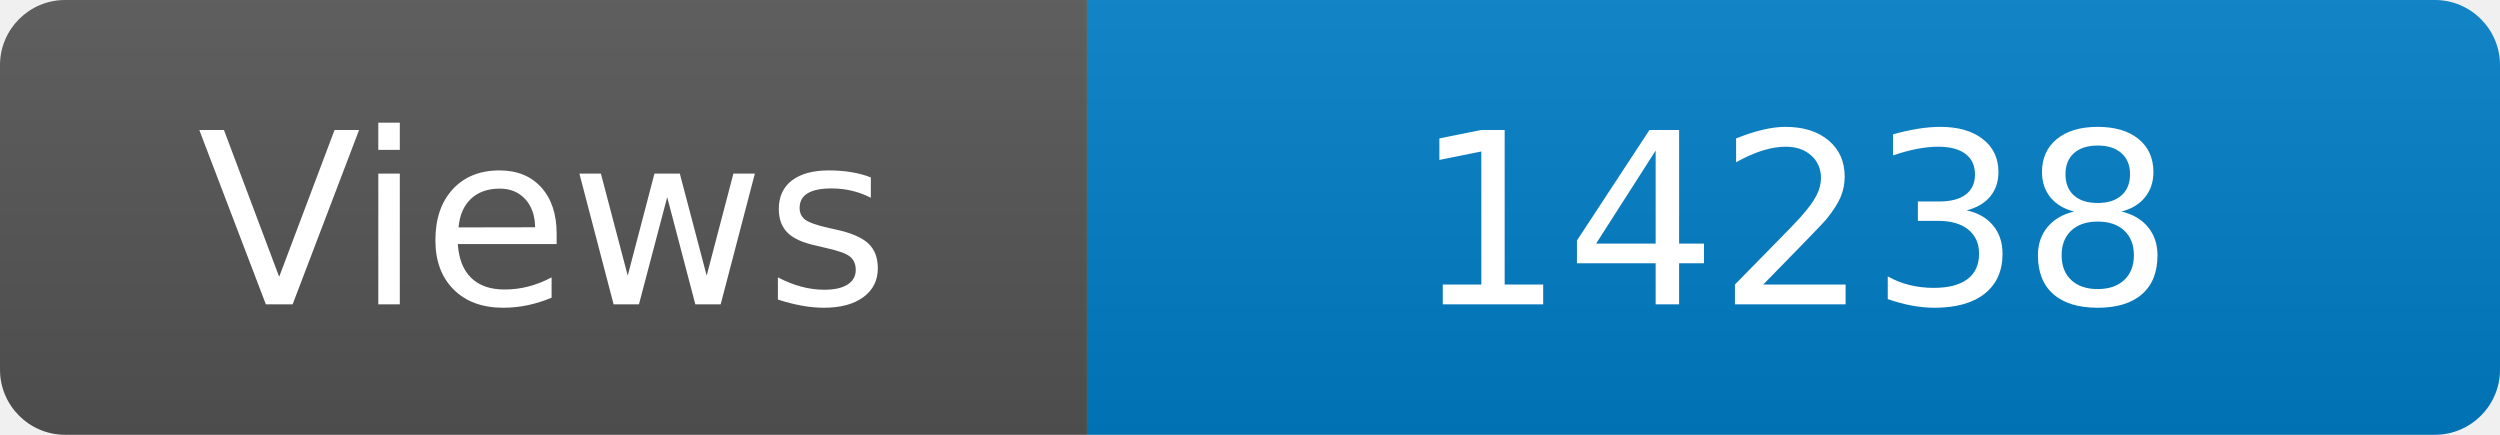
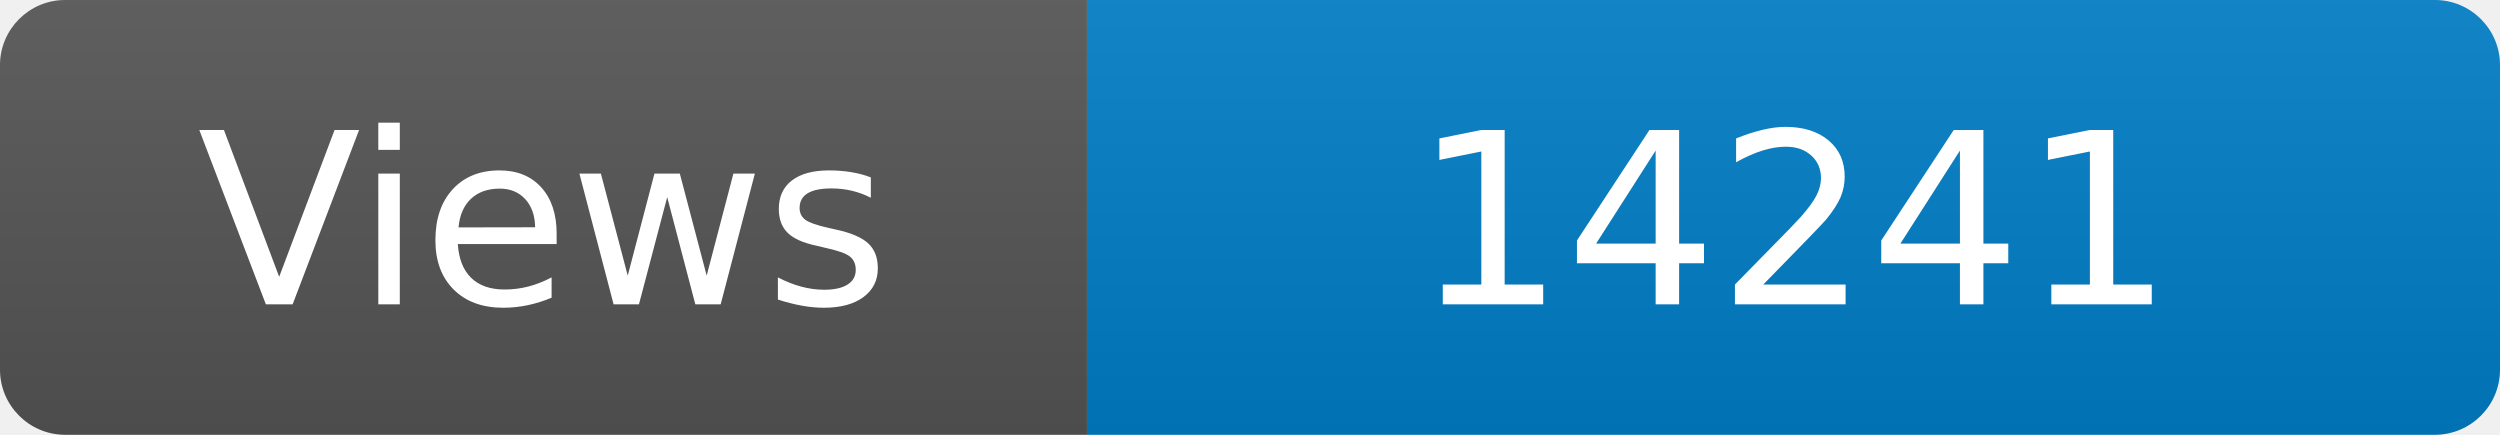
<svg xmlns="http://www.w3.org/2000/svg" width="115" height="20" role="img" aria-label="Maintained?: yes">
  <linearGradient id="s" x2="0" y2="100%">
    <stop offset="0" stop-color="#bbb" stop-opacity=".1" />
    <stop offset="1" stop-opacity=".1" />
  </linearGradient>
  <clipPath id="r">
    <rect width="115" height="20" rx="3" fill="#fff" />
  </clipPath>
  <g clip-path="url(#r)">
    <rect width="50" height="20" fill="#555" />
    <rect x="50" width="160" height="20" fill="#007ec6" />
    <rect width="115" height="20" fill="url(#s)" />
  </g>
  <g fill="#fff" text-anchor="middle" font-family="Verdana,Geneva,DejaVu Sans,sans-serif" font-size="110">
    <text x="250" y="140" transform="scale(.1)" fill="#fff">Views</text>
-     <text x="825" y="140" transform="scale(.1)" fill="#fff">14238</text>
+     <text x="825" y="140" transform="scale(.1)" fill="#fff">14241</text>
  </g>
</svg>
